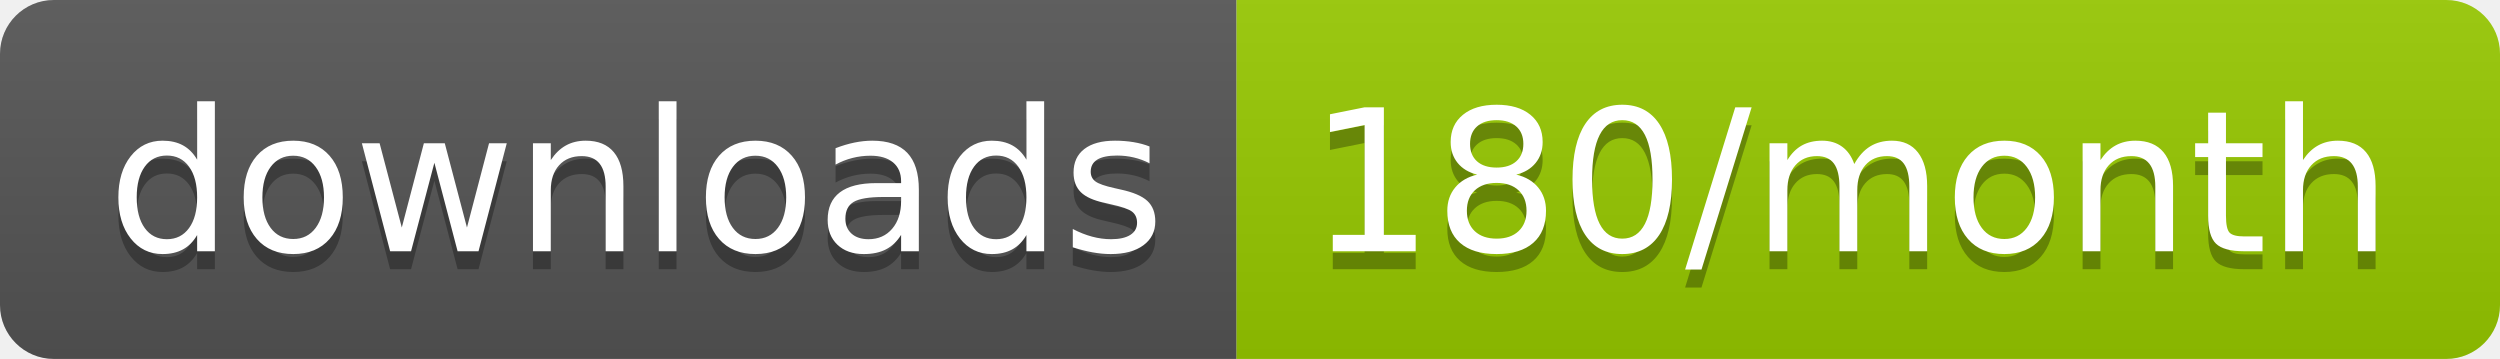
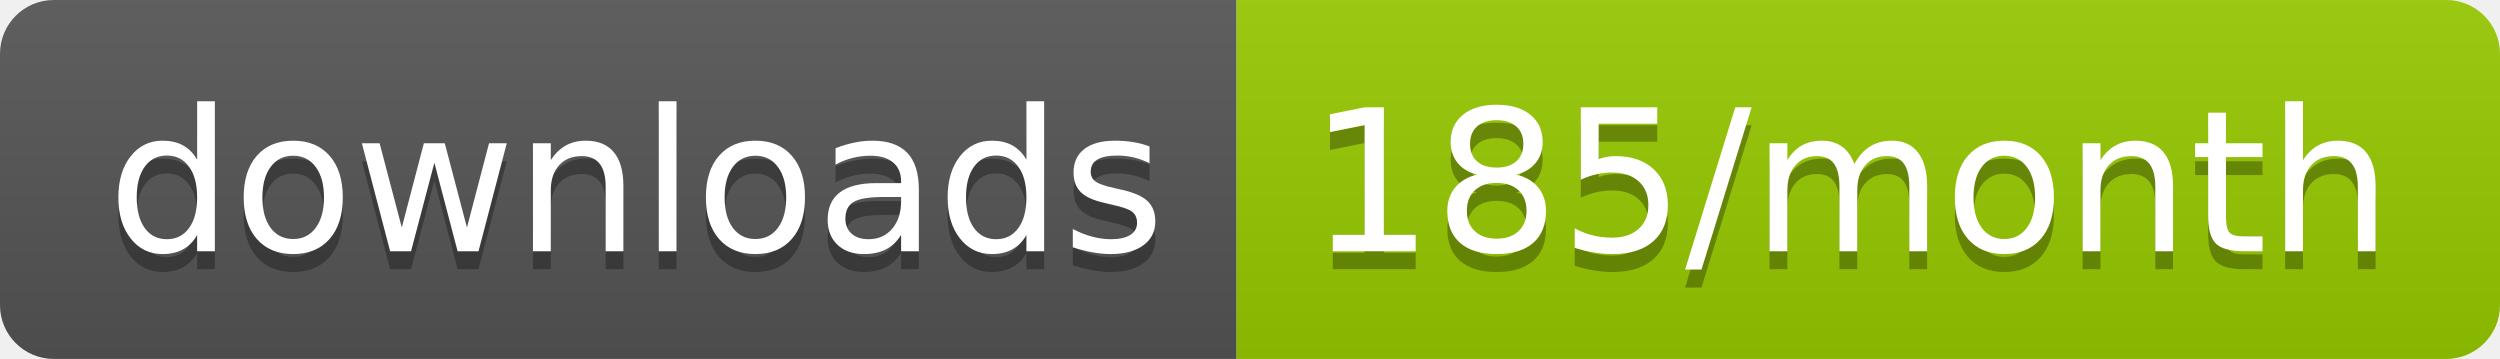
<svg xmlns="http://www.w3.org/2000/svg" width="139.3" height="20">
  <linearGradient id="smooth" x2="0" y2="100%">
    <stop offset="0" stop-color="#bbb" stop-opacity=".1" />
    <stop offset="1" stop-opacity=".1" />
  </linearGradient>
  <clipPath id="round">
    <rect width="139.3" height="20" rx="3" fill="#fff" />
  </clipPath>
  <g clip-path="url(#round)">
    <rect width="68.9" height="20" fill="#555" />
    <rect x="68.9" width="70.4" height="20" fill="#97CA00" />
    <rect width="139.3" height="20" fill="url(#smooth)" />
  </g>
  <g fill="#fff" text-anchor="middle" font-family="DejaVu Sans,Verdana,Geneva,sans-serif" font-size="110">
    <text x="354.5" y="150" fill="#010101" fill-opacity=".3" transform="scale(0.1)" textLength="589.0" lengthAdjust="spacing">downloads</text>
    <text x="354.5" y="140" transform="scale(0.1)" textLength="589.0" lengthAdjust="spacing">downloads</text>
-     <text x="1031.0" y="150" fill="#010101" fill-opacity=".3" transform="scale(0.1)" textLength="604.0" lengthAdjust="spacing">180/month</text>
-     <text x="1031.0" y="140" transform="scale(0.1)" textLength="604.0" lengthAdjust="spacing">180/month</text>
+     <text x="1031.0" y="150" fill="#010101" fill-opacity=".3" transform="scale(0.1)" textLength="604.0" lengthAdjust="spacing">185/month</text>
+     <text x="1031.0" y="140" transform="scale(0.1)" textLength="604.0" lengthAdjust="spacing">185/month</text>
  </g>
</svg>
